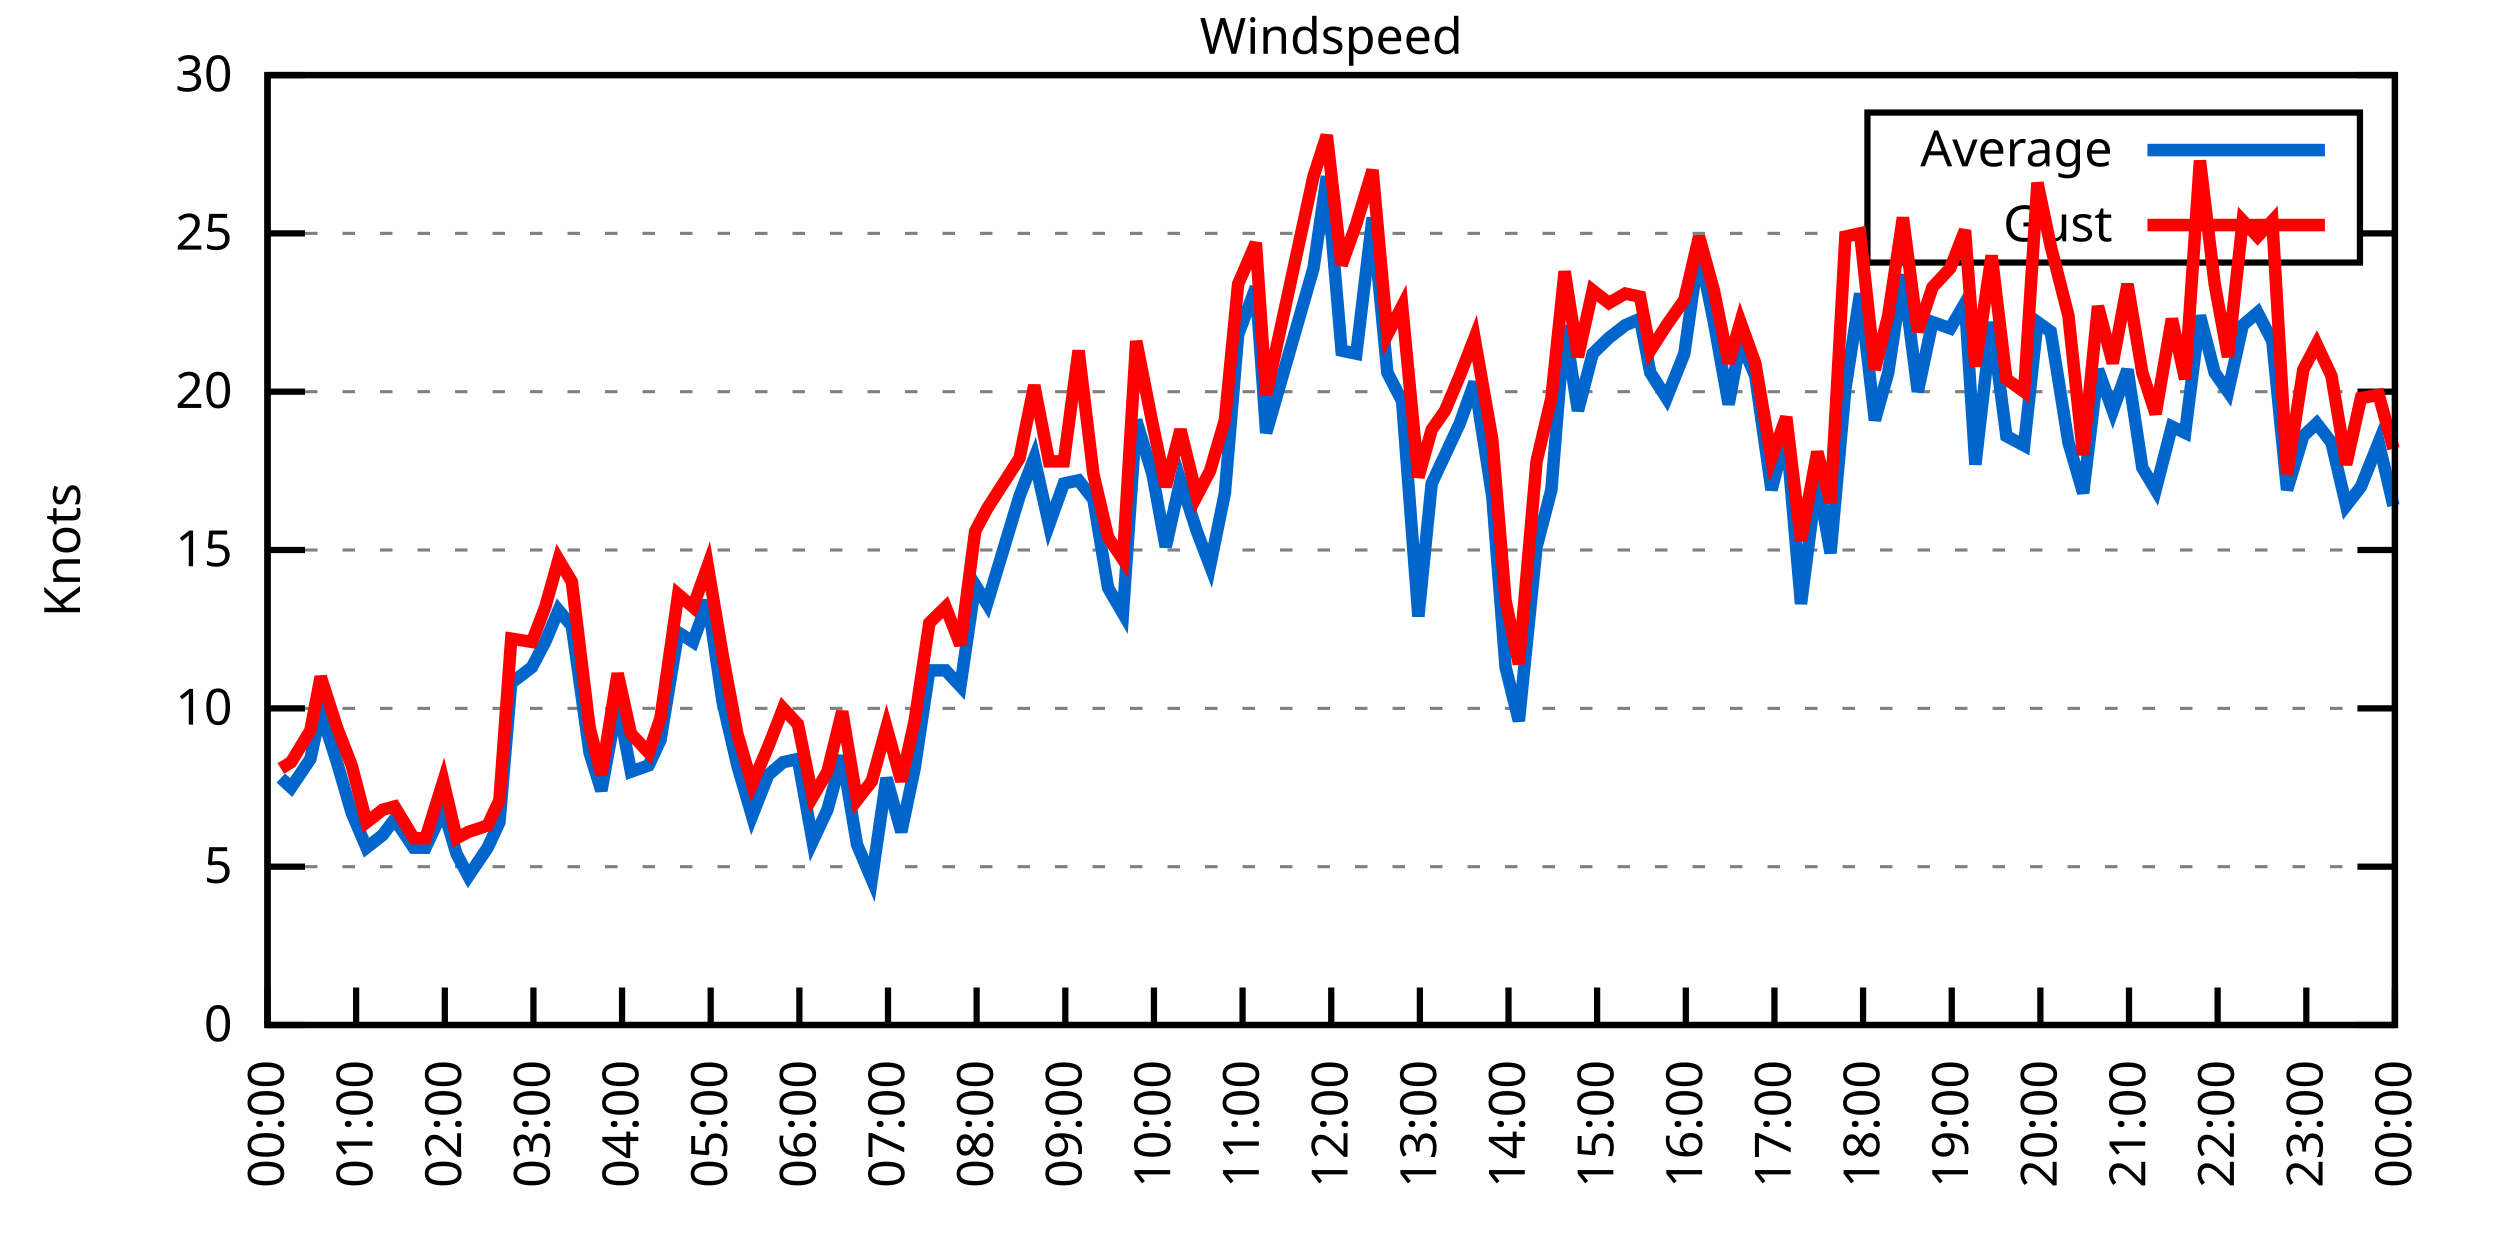
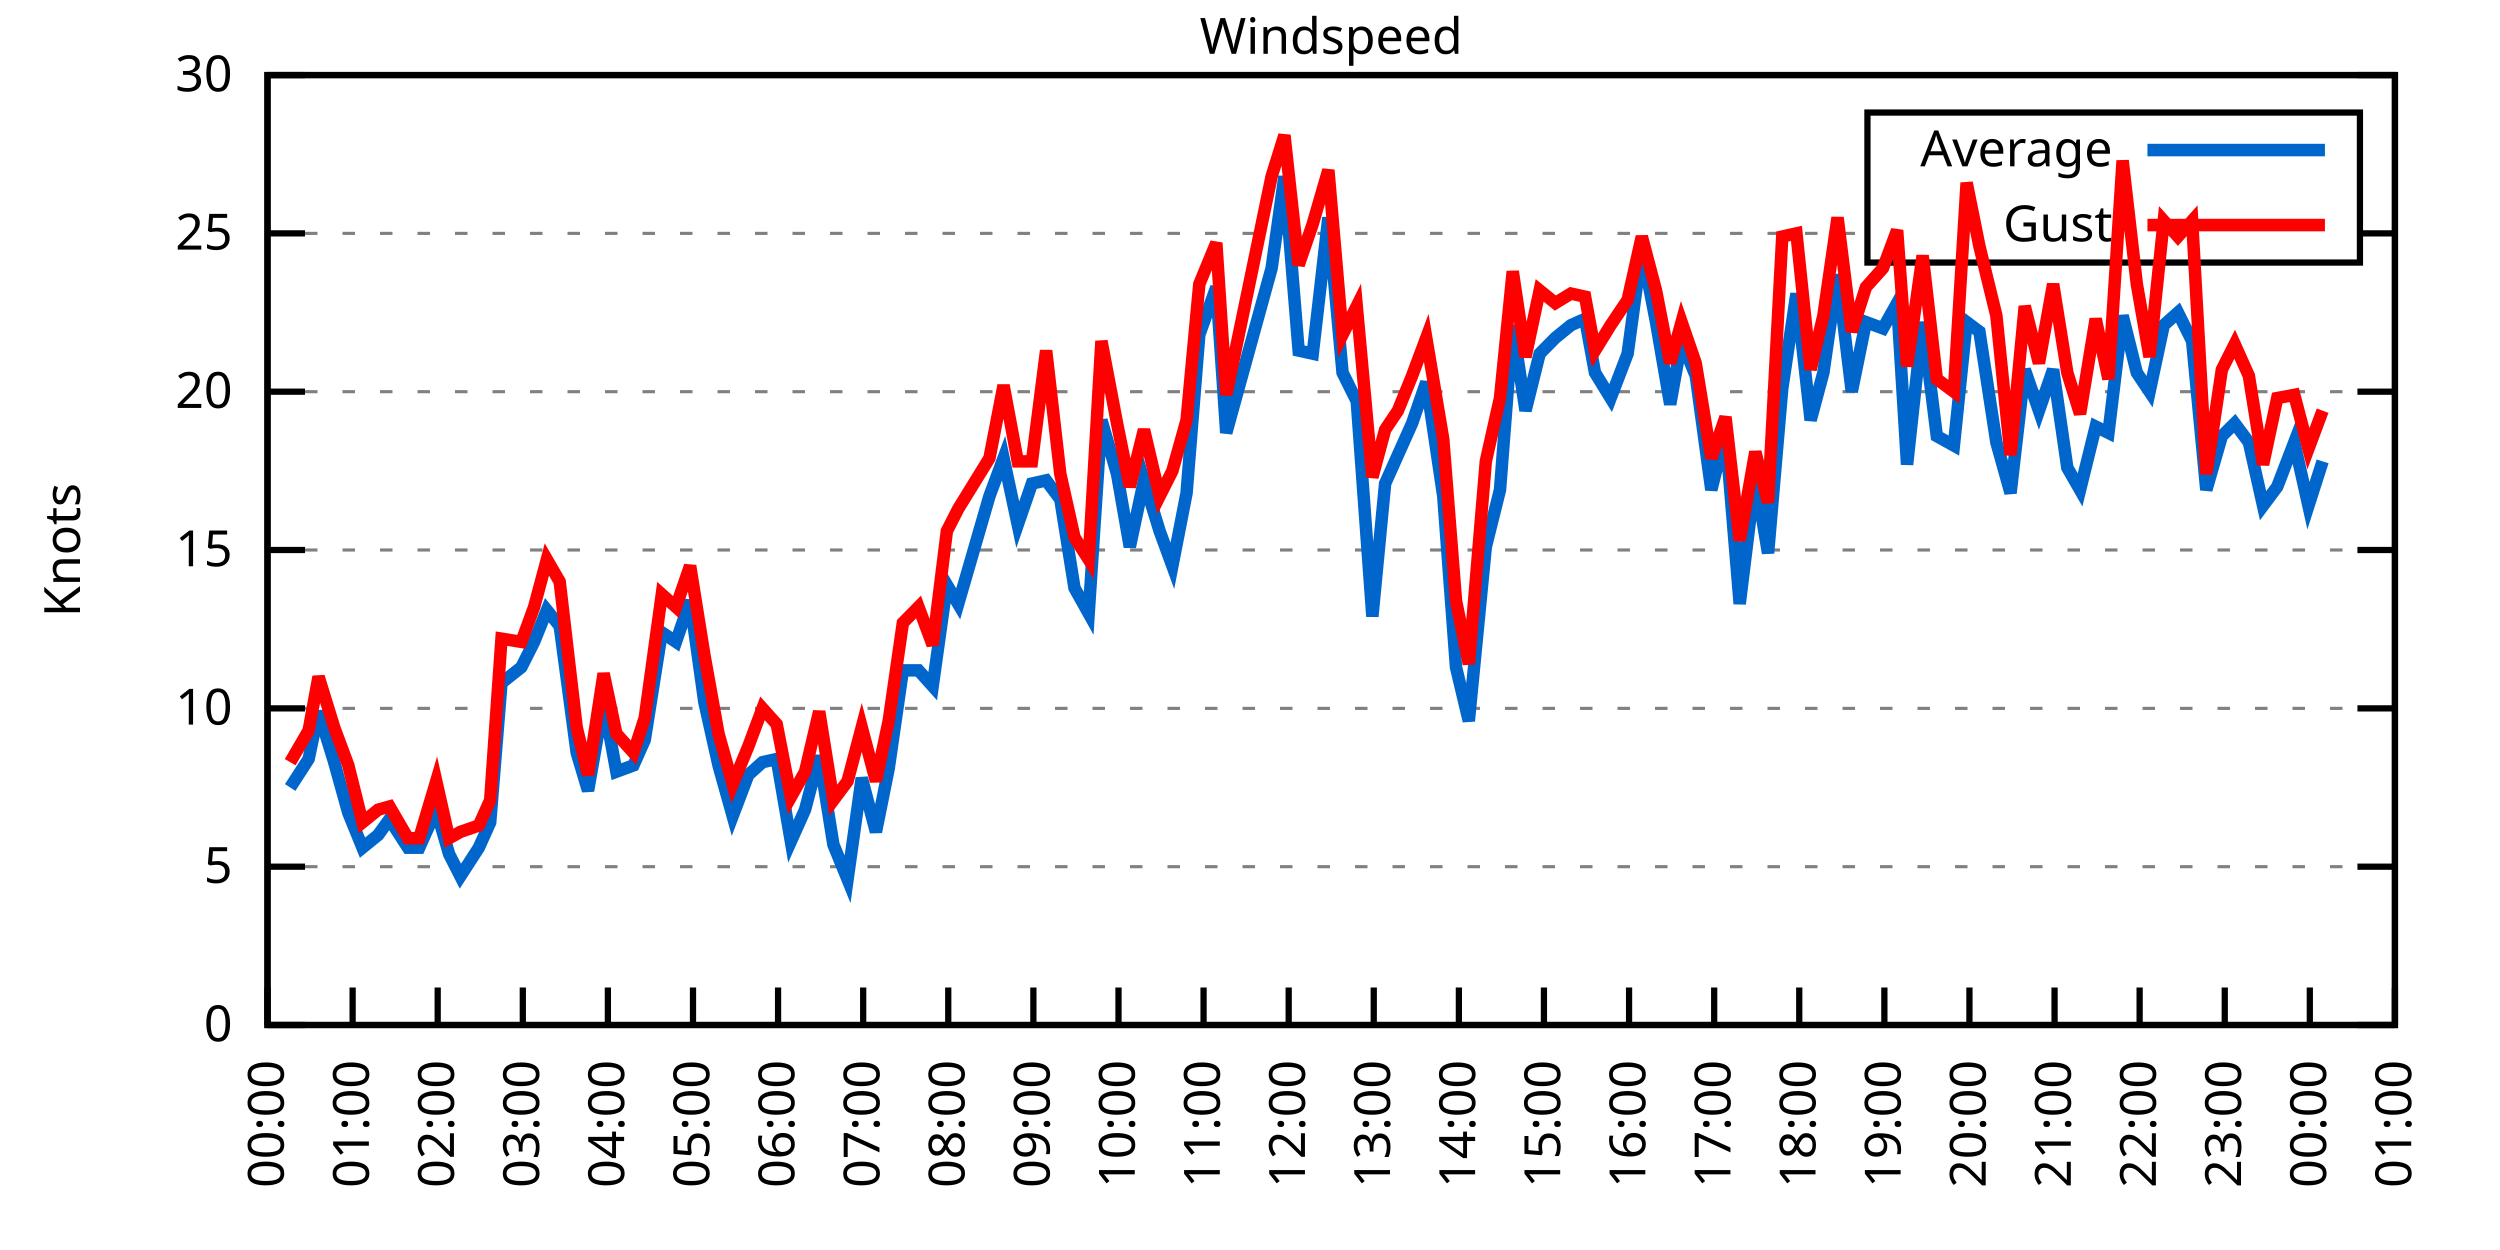
<svg xmlns="http://www.w3.org/2000/svg" xmlns:xlink="http://www.w3.org/1999/xlink" width="400" height="200" viewBox="0 0 400 200">
  <g id="gnuplot_canvas">
    <rect x="0" y="0" width="400" height="200" fill="none" />
    <defs>
      <circle id="gpDot" r="0.5" stroke-width="0.5" stroke="currentColor" />
      <path id="gpPt0" stroke-width="0.333" stroke="currentColor" d="M-1,0 h2 M0,-1 v2" />
      <path id="gpPt1" stroke-width="0.333" stroke="currentColor" d="M-1,-1 L1,1 M1,-1 L-1,1" />
      <path id="gpPt2" stroke-width="0.333" stroke="currentColor" d="M-1,0 L1,0 M0,-1 L0,1 M-1,-1 L1,1 M-1,1 L1,-1" />
      <rect id="gpPt3" stroke-width="0.333" stroke="currentColor" x="-1" y="-1" width="2" height="2" />
      <rect id="gpPt4" stroke-width="0.333" stroke="currentColor" fill="currentColor" x="-1" y="-1" width="2" height="2" />
      <circle id="gpPt5" stroke-width="0.333" stroke="currentColor" cx="0" cy="0" r="1" />
      <use xlink:href="#gpPt5" id="gpPt6" fill="currentColor" stroke="none" />
      <path id="gpPt7" stroke-width="0.333" stroke="currentColor" d="M0,-1.33 L-1.33,0.67 L1.33,0.67 z" />
      <use xlink:href="#gpPt7" id="gpPt8" fill="currentColor" stroke="none" />
      <use xlink:href="#gpPt7" id="gpPt9" stroke="currentColor" transform="rotate(180)" />
      <use xlink:href="#gpPt9" id="gpPt10" fill="currentColor" stroke="none" />
      <use xlink:href="#gpPt3" id="gpPt11" stroke="currentColor" transform="rotate(45)" />
      <use xlink:href="#gpPt11" id="gpPt12" fill="currentColor" stroke="none" />
      <path id="gpPt13" stroke-width="0.333" stroke="currentColor" d="M0,1.330 L1.265,0.411 L0.782,-1.067 L-0.782,-1.076 L-1.265,0.411 z" />
      <use xlink:href="#gpPt13" id="gpPt14" fill="currentColor" stroke="none" />
      <filter id="textbox" filterUnits="objectBoundingBox" x="0" y="0" height="1" width="1">
        <feFlood flood-color="white" flood-opacity="1" result="bgnd" />
        <feComposite in="SourceGraphic" in2="bgnd" operator="atop" />
      </filter>
      <filter id="greybox" filterUnits="objectBoundingBox" x="0" y="0" height="1" width="1">
        <feFlood flood-color="lightgrey" flood-opacity="1" result="grey" />
        <feComposite in="SourceGraphic" in2="grey" operator="atop" />
      </filter>
    </defs>
    <g fill="none" color="white" stroke="currentColor" stroke-width="1.00" stroke-linecap="butt" stroke-linejoin="miter">
</g>
    <g fill="none" color="black" stroke="currentColor" stroke-width="1.00" stroke-linecap="butt" stroke-linejoin="miter">
      <g stroke="none" shape-rendering="crispEdges">
        <polygon fill="rgb(255, 255, 255)" points="42.80,164.00 383.18,164.00 383.18,12.02 42.80,12.02 " />
      </g>
    </g>
    <g fill="none" color="black" stroke="currentColor" stroke-width="1.00" stroke-linecap="butt" stroke-linejoin="miter">
</g>
    <g fill="none" color="black" stroke="black" stroke-width="0.50" stroke-linecap="butt" stroke-linejoin="miter">
</g>
    <g fill="none" color="gray" stroke="currentColor" stroke-width="0.50" stroke-linecap="butt" stroke-linejoin="miter">
      <path stroke="gray" stroke-dasharray="2,4" class="gridline" d="M42.80,164.00 L383.19,164.00  " />
    </g>
    <g fill="none" color="gray" stroke="gray" stroke-width="1.00" stroke-linecap="butt" stroke-linejoin="miter">
</g>
    <g fill="none" color="black" stroke="currentColor" stroke-width="1.00" stroke-linecap="butt" stroke-linejoin="miter">
      <path stroke="black" d="M42.80,164.00 L48.80,164.00 M383.19,164.00 L377.19,164.00  " />
      <g transform="translate(37.20,166.60)" stroke="none" fill="black" font-family="Sans" font-size="8.00" text-anchor="end">
        <text>
          <tspan font-family="Sans"> 0</tspan>
        </text>
      </g>
    </g>
    <g fill="none" color="black" stroke="currentColor" stroke-width="1.00" stroke-linecap="butt" stroke-linejoin="miter">
</g>
    <g fill="none" color="black" stroke="black" stroke-width="0.50" stroke-linecap="butt" stroke-linejoin="miter">
</g>
    <g fill="none" color="gray" stroke="currentColor" stroke-width="0.50" stroke-linecap="butt" stroke-linejoin="miter">
      <path stroke="gray" stroke-dasharray="2,4" class="gridline" d="M42.80,138.67 L383.19,138.67  " />
    </g>
    <g fill="none" color="gray" stroke="gray" stroke-width="1.00" stroke-linecap="butt" stroke-linejoin="miter">
</g>
    <g fill="none" color="black" stroke="currentColor" stroke-width="1.00" stroke-linecap="butt" stroke-linejoin="miter">
      <path stroke="black" d="M42.80,138.67 L48.80,138.67 M383.19,138.67 L377.19,138.67  " />
      <g transform="translate(37.20,141.27)" stroke="none" fill="black" font-family="Sans" font-size="8.00" text-anchor="end">
        <text>
          <tspan font-family="Sans"> 5</tspan>
        </text>
      </g>
    </g>
    <g fill="none" color="black" stroke="currentColor" stroke-width="1.00" stroke-linecap="butt" stroke-linejoin="miter">
</g>
    <g fill="none" color="black" stroke="black" stroke-width="0.50" stroke-linecap="butt" stroke-linejoin="miter">
</g>
    <g fill="none" color="gray" stroke="currentColor" stroke-width="0.50" stroke-linecap="butt" stroke-linejoin="miter">
      <path stroke="gray" stroke-dasharray="2,4" class="gridline" d="M42.80,113.34 L383.19,113.34  " />
    </g>
    <g fill="none" color="gray" stroke="gray" stroke-width="1.00" stroke-linecap="butt" stroke-linejoin="miter">
</g>
    <g fill="none" color="black" stroke="currentColor" stroke-width="1.00" stroke-linecap="butt" stroke-linejoin="miter">
      <path stroke="black" d="M42.80,113.34 L48.80,113.34 M383.19,113.34 L377.19,113.34  " />
      <g transform="translate(37.20,115.94)" stroke="none" fill="black" font-family="Sans" font-size="8.00" text-anchor="end">
        <text>
          <tspan font-family="Sans"> 10</tspan>
        </text>
      </g>
    </g>
    <g fill="none" color="black" stroke="currentColor" stroke-width="1.00" stroke-linecap="butt" stroke-linejoin="miter">
</g>
    <g fill="none" color="black" stroke="black" stroke-width="0.50" stroke-linecap="butt" stroke-linejoin="miter">
</g>
    <g fill="none" color="gray" stroke="currentColor" stroke-width="0.50" stroke-linecap="butt" stroke-linejoin="miter">
      <path stroke="gray" stroke-dasharray="2,4" class="gridline" d="M42.80,88.00 L383.19,88.00  " />
    </g>
    <g fill="none" color="gray" stroke="gray" stroke-width="1.00" stroke-linecap="butt" stroke-linejoin="miter">
</g>
    <g fill="none" color="black" stroke="currentColor" stroke-width="1.00" stroke-linecap="butt" stroke-linejoin="miter">
      <path stroke="black" d="M42.80,88.00 L48.80,88.00 M383.19,88.00 L377.19,88.00  " />
      <g transform="translate(37.20,90.60)" stroke="none" fill="black" font-family="Sans" font-size="8.00" text-anchor="end">
        <text>
          <tspan font-family="Sans"> 15</tspan>
        </text>
      </g>
    </g>
    <g fill="none" color="black" stroke="currentColor" stroke-width="1.00" stroke-linecap="butt" stroke-linejoin="miter">
</g>
    <g fill="none" color="black" stroke="black" stroke-width="0.50" stroke-linecap="butt" stroke-linejoin="miter">
</g>
    <g fill="none" color="gray" stroke="currentColor" stroke-width="0.50" stroke-linecap="butt" stroke-linejoin="miter">
      <path stroke="gray" stroke-dasharray="2,4" class="gridline" d="M42.80,62.67 L383.19,62.67  " />
    </g>
    <g fill="none" color="gray" stroke="gray" stroke-width="1.00" stroke-linecap="butt" stroke-linejoin="miter">
</g>
    <g fill="none" color="black" stroke="currentColor" stroke-width="1.00" stroke-linecap="butt" stroke-linejoin="miter">
      <path stroke="black" d="M42.80,62.67 L48.80,62.67 M383.19,62.67 L377.19,62.67  " />
      <g transform="translate(37.20,65.27)" stroke="none" fill="black" font-family="Sans" font-size="8.00" text-anchor="end">
        <text>
          <tspan font-family="Sans"> 20</tspan>
        </text>
      </g>
    </g>
    <g fill="none" color="black" stroke="currentColor" stroke-width="1.00" stroke-linecap="butt" stroke-linejoin="miter">
</g>
    <g fill="none" color="black" stroke="black" stroke-width="0.50" stroke-linecap="butt" stroke-linejoin="miter">
</g>
    <g fill="none" color="gray" stroke="currentColor" stroke-width="0.50" stroke-linecap="butt" stroke-linejoin="miter">
      <path stroke="gray" stroke-dasharray="2,4" class="gridline" d="M42.80,37.34 L298.79,37.34 M377.59,37.34 L383.19,37.34  " />
    </g>
    <g fill="none" color="gray" stroke="gray" stroke-width="1.00" stroke-linecap="butt" stroke-linejoin="miter">
</g>
    <g fill="none" color="black" stroke="currentColor" stroke-width="1.00" stroke-linecap="butt" stroke-linejoin="miter">
      <path stroke="black" d="M42.80,37.34 L48.80,37.34 M383.19,37.34 L377.19,37.34  " />
      <g transform="translate(37.20,39.94)" stroke="none" fill="black" font-family="Sans" font-size="8.00" text-anchor="end">
        <text>
          <tspan font-family="Sans"> 25</tspan>
        </text>
      </g>
    </g>
    <g fill="none" color="black" stroke="currentColor" stroke-width="1.00" stroke-linecap="butt" stroke-linejoin="miter">
</g>
    <g fill="none" color="black" stroke="black" stroke-width="0.50" stroke-linecap="butt" stroke-linejoin="miter">
</g>
    <g fill="none" color="gray" stroke="currentColor" stroke-width="0.50" stroke-linecap="butt" stroke-linejoin="miter">
      <path stroke="gray" stroke-dasharray="2,4" class="gridline" d="M42.80,12.01 L383.19,12.01  " />
    </g>
    <g fill="none" color="gray" stroke="gray" stroke-width="1.00" stroke-linecap="butt" stroke-linejoin="miter">
</g>
    <g fill="none" color="black" stroke="currentColor" stroke-width="1.00" stroke-linecap="butt" stroke-linejoin="miter">
      <path stroke="black" d="M42.80,12.01 L48.80,12.01 M383.19,12.01 L377.19,12.01  " />
      <g transform="translate(37.20,14.61)" stroke="none" fill="black" font-family="Sans" font-size="8.00" text-anchor="end">
        <text>
          <tspan font-family="Sans"> 30</tspan>
        </text>
      </g>
    </g>
    <g fill="none" color="black" stroke="currentColor" stroke-width="1.00" stroke-linecap="butt" stroke-linejoin="miter">
      <path stroke="black" d="M42.80,164.00 L42.80,158.00  " />
      <g transform="translate(45.40,169.60) rotate(270.00)" stroke="none" fill="black" font-family="Sans" font-size="8.00" text-anchor="end">
        <text>
          <tspan font-family="Sans">00:00</tspan>
        </text>
      </g>
    </g>
    <g fill="none" color="black" stroke="currentColor" stroke-width="1.00" stroke-linecap="butt" stroke-linejoin="miter">
-       <path stroke="black" d="M56.98,164.00 L56.98,158.00  " />
-       <g transform="translate(59.58,169.60) rotate(270.00)" stroke="none" fill="black" font-family="Sans" font-size="8.00" text-anchor="end">
+       <path stroke="black" d="M56.42,164.00 L56.42,158.00  " />
+       <g transform="translate(59.02,169.60) rotate(270.00)" stroke="none" fill="black" font-family="Sans" font-size="8.00" text-anchor="end">
        <text>
          <tspan font-family="Sans">01:00</tspan>
        </text>
      </g>
    </g>
    <g fill="none" color="black" stroke="currentColor" stroke-width="1.00" stroke-linecap="butt" stroke-linejoin="miter">
-       <path stroke="black" d="M71.17,164.00 L71.17,158.00  " />
-       <g transform="translate(73.77,169.60) rotate(270.00)" stroke="none" fill="black" font-family="Sans" font-size="8.00" text-anchor="end">
+       <path stroke="black" d="M70.03,164.00 L70.03,158.00  " />
+       <g transform="translate(72.63,169.60) rotate(270.00)" stroke="none" fill="black" font-family="Sans" font-size="8.00" text-anchor="end">
        <text>
          <tspan font-family="Sans">02:00</tspan>
        </text>
      </g>
    </g>
    <g fill="none" color="black" stroke="currentColor" stroke-width="1.00" stroke-linecap="butt" stroke-linejoin="miter">
-       <path stroke="black" d="M85.35,164.00 L85.35,158.00  " />
-       <g transform="translate(87.95,169.60) rotate(270.00)" stroke="none" fill="black" font-family="Sans" font-size="8.00" text-anchor="end">
+       <path stroke="black" d="M83.65,164.00 L83.65,158.00  " />
+       <g transform="translate(86.25,169.60) rotate(270.00)" stroke="none" fill="black" font-family="Sans" font-size="8.00" text-anchor="end">
        <text>
          <tspan font-family="Sans">03:00</tspan>
        </text>
      </g>
    </g>
    <g fill="none" color="black" stroke="currentColor" stroke-width="1.00" stroke-linecap="butt" stroke-linejoin="miter">
-       <path stroke="black" d="M99.53,164.00 L99.53,158.00  " />
-       <g transform="translate(102.13,169.60) rotate(270.00)" stroke="none" fill="black" font-family="Sans" font-size="8.00" text-anchor="end">
+       <path stroke="black" d="M97.26,164.00 L97.26,158.00  " />
+       <g transform="translate(99.86,169.60) rotate(270.00)" stroke="none" fill="black" font-family="Sans" font-size="8.00" text-anchor="end">
        <text>
          <tspan font-family="Sans">04:00</tspan>
        </text>
      </g>
    </g>
    <g fill="none" color="black" stroke="currentColor" stroke-width="1.00" stroke-linecap="butt" stroke-linejoin="miter">
-       <path stroke="black" d="M113.71,164.00 L113.71,158.00  " />
-       <g transform="translate(116.31,169.60) rotate(270.00)" stroke="none" fill="black" font-family="Sans" font-size="8.00" text-anchor="end">
+       <path stroke="black" d="M110.88,164.00 L110.88,158.00  " />
+       <g transform="translate(113.48,169.60) rotate(270.00)" stroke="none" fill="black" font-family="Sans" font-size="8.00" text-anchor="end">
        <text>
          <tspan font-family="Sans">05:00</tspan>
        </text>
      </g>
    </g>
    <g fill="none" color="black" stroke="currentColor" stroke-width="1.00" stroke-linecap="butt" stroke-linejoin="miter">
-       <path stroke="black" d="M127.90,164.00 L127.90,158.00  " />
-       <g transform="translate(130.50,169.60) rotate(270.00)" stroke="none" fill="black" font-family="Sans" font-size="8.00" text-anchor="end">
+       <path stroke="black" d="M124.49,164.00 L124.49,158.00  " />
+       <g transform="translate(127.09,169.60) rotate(270.00)" stroke="none" fill="black" font-family="Sans" font-size="8.00" text-anchor="end">
        <text>
          <tspan font-family="Sans">06:00</tspan>
        </text>
      </g>
    </g>
    <g fill="none" color="black" stroke="currentColor" stroke-width="1.00" stroke-linecap="butt" stroke-linejoin="miter">
-       <path stroke="black" d="M142.08,164.00 L142.08,158.00  " />
-       <g transform="translate(144.68,169.60) rotate(270.00)" stroke="none" fill="black" font-family="Sans" font-size="8.00" text-anchor="end">
+       <path stroke="black" d="M138.11,164.00 L138.11,158.00  " />
+       <g transform="translate(140.71,169.60) rotate(270.00)" stroke="none" fill="black" font-family="Sans" font-size="8.00" text-anchor="end">
        <text>
          <tspan font-family="Sans">07:00</tspan>
        </text>
      </g>
    </g>
    <g fill="none" color="black" stroke="currentColor" stroke-width="1.00" stroke-linecap="butt" stroke-linejoin="miter">
-       <path stroke="black" d="M156.26,164.00 L156.26,158.00  " />
-       <g transform="translate(158.86,169.60) rotate(270.00)" stroke="none" fill="black" font-family="Sans" font-size="8.00" text-anchor="end">
+       <path stroke="black" d="M151.72,164.00 L151.72,158.00  " />
+       <g transform="translate(154.32,169.60) rotate(270.00)" stroke="none" fill="black" font-family="Sans" font-size="8.00" text-anchor="end">
        <text>
          <tspan font-family="Sans">08:00</tspan>
        </text>
      </g>
    </g>
    <g fill="none" color="black" stroke="currentColor" stroke-width="1.00" stroke-linecap="butt" stroke-linejoin="miter">
-       <path stroke="black" d="M170.45,164.00 L170.45,158.00  " />
-       <g transform="translate(173.05,169.60) rotate(270.00)" stroke="none" fill="black" font-family="Sans" font-size="8.00" text-anchor="end">
+       <path stroke="black" d="M165.34,164.00 L165.34,158.00  " />
+       <g transform="translate(167.94,169.60) rotate(270.00)" stroke="none" fill="black" font-family="Sans" font-size="8.00" text-anchor="end">
        <text>
          <tspan font-family="Sans">09:00</tspan>
        </text>
      </g>
    </g>
    <g fill="none" color="black" stroke="currentColor" stroke-width="1.00" stroke-linecap="butt" stroke-linejoin="miter">
-       <path stroke="black" d="M184.63,164.00 L184.63,158.00  " />
-       <g transform="translate(187.23,169.60) rotate(270.00)" stroke="none" fill="black" font-family="Sans" font-size="8.00" text-anchor="end">
+       <path stroke="black" d="M178.96,164.00 L178.96,158.00  " />
+       <g transform="translate(181.56,169.60) rotate(270.00)" stroke="none" fill="black" font-family="Sans" font-size="8.00" text-anchor="end">
        <text>
          <tspan font-family="Sans">10:00</tspan>
        </text>
      </g>
    </g>
    <g fill="none" color="black" stroke="currentColor" stroke-width="1.00" stroke-linecap="butt" stroke-linejoin="miter">
-       <path stroke="black" d="M198.81,164.00 L198.81,158.00  " />
-       <g transform="translate(201.41,169.60) rotate(270.00)" stroke="none" fill="black" font-family="Sans" font-size="8.00" text-anchor="end">
+       <path stroke="black" d="M192.57,164.00 L192.57,158.00  " />
+       <g transform="translate(195.17,169.60) rotate(270.00)" stroke="none" fill="black" font-family="Sans" font-size="8.00" text-anchor="end">
        <text>
          <tspan font-family="Sans">11:00</tspan>
        </text>
      </g>
    </g>
    <g fill="none" color="black" stroke="currentColor" stroke-width="1.00" stroke-linecap="butt" stroke-linejoin="miter">
-       <path stroke="black" d="M213.00,164.00 L213.00,158.00  " />
-       <g transform="translate(215.60,169.60) rotate(270.00)" stroke="none" fill="black" font-family="Sans" font-size="8.00" text-anchor="end">
+       <path stroke="black" d="M206.19,164.00 L206.19,158.00  " />
+       <g transform="translate(208.79,169.60) rotate(270.00)" stroke="none" fill="black" font-family="Sans" font-size="8.00" text-anchor="end">
        <text>
          <tspan font-family="Sans">12:00</tspan>
        </text>
      </g>
    </g>
    <g fill="none" color="black" stroke="currentColor" stroke-width="1.00" stroke-linecap="butt" stroke-linejoin="miter">
-       <path stroke="black" d="M227.18,164.00 L227.18,158.00  " />
-       <g transform="translate(229.78,169.60) rotate(270.00)" stroke="none" fill="black" font-family="Sans" font-size="8.00" text-anchor="end">
+       <path stroke="black" d="M219.80,164.00 L219.80,158.00  " />
+       <g transform="translate(222.40,169.60) rotate(270.00)" stroke="none" fill="black" font-family="Sans" font-size="8.00" text-anchor="end">
        <text>
          <tspan font-family="Sans">13:00</tspan>
        </text>
      </g>
    </g>
    <g fill="none" color="black" stroke="currentColor" stroke-width="1.00" stroke-linecap="butt" stroke-linejoin="miter">
-       <path stroke="black" d="M241.36,164.00 L241.36,158.00  " />
-       <g transform="translate(243.96,169.60) rotate(270.00)" stroke="none" fill="black" font-family="Sans" font-size="8.00" text-anchor="end">
+       <path stroke="black" d="M233.42,164.00 L233.42,158.00  " />
+       <g transform="translate(236.02,169.60) rotate(270.00)" stroke="none" fill="black" font-family="Sans" font-size="8.00" text-anchor="end">
        <text>
          <tspan font-family="Sans">14:00</tspan>
        </text>
      </g>
    </g>
    <g fill="none" color="black" stroke="currentColor" stroke-width="1.00" stroke-linecap="butt" stroke-linejoin="miter">
-       <path stroke="black" d="M255.54,164.00 L255.54,158.00  " />
-       <g transform="translate(258.14,169.60) rotate(270.00)" stroke="none" fill="black" font-family="Sans" font-size="8.00" text-anchor="end">
+       <path stroke="black" d="M247.03,164.00 L247.03,158.00  " />
+       <g transform="translate(249.63,169.60) rotate(270.00)" stroke="none" fill="black" font-family="Sans" font-size="8.00" text-anchor="end">
        <text>
          <tspan font-family="Sans">15:00</tspan>
        </text>
      </g>
    </g>
    <g fill="none" color="black" stroke="currentColor" stroke-width="1.00" stroke-linecap="butt" stroke-linejoin="miter">
-       <path stroke="black" d="M269.73,164.00 L269.73,158.00  " />
-       <g transform="translate(272.33,169.60) rotate(270.00)" stroke="none" fill="black" font-family="Sans" font-size="8.00" text-anchor="end">
+       <path stroke="black" d="M260.65,164.00 L260.65,158.00  " />
+       <g transform="translate(263.25,169.60) rotate(270.00)" stroke="none" fill="black" font-family="Sans" font-size="8.00" text-anchor="end">
        <text>
          <tspan font-family="Sans">16:00</tspan>
        </text>
      </g>
    </g>
    <g fill="none" color="black" stroke="currentColor" stroke-width="1.00" stroke-linecap="butt" stroke-linejoin="miter">
-       <path stroke="black" d="M283.91,164.00 L283.91,158.00  " />
-       <g transform="translate(286.51,169.60) rotate(270.00)" stroke="none" fill="black" font-family="Sans" font-size="8.00" text-anchor="end">
+       <path stroke="black" d="M274.27,164.00 L274.27,158.00  " />
+       <g transform="translate(276.87,169.60) rotate(270.00)" stroke="none" fill="black" font-family="Sans" font-size="8.00" text-anchor="end">
        <text>
          <tspan font-family="Sans">17:00</tspan>
        </text>
      </g>
    </g>
    <g fill="none" color="black" stroke="currentColor" stroke-width="1.00" stroke-linecap="butt" stroke-linejoin="miter">
-       <path stroke="black" d="M298.09,164.00 L298.09,158.00  " />
-       <g transform="translate(300.69,169.60) rotate(270.00)" stroke="none" fill="black" font-family="Sans" font-size="8.00" text-anchor="end">
+       <path stroke="black" d="M287.88,164.00 L287.88,158.00  " />
+       <g transform="translate(290.48,169.60) rotate(270.00)" stroke="none" fill="black" font-family="Sans" font-size="8.00" text-anchor="end">
        <text>
          <tspan font-family="Sans">18:00</tspan>
        </text>
      </g>
    </g>
    <g fill="none" color="black" stroke="currentColor" stroke-width="1.00" stroke-linecap="butt" stroke-linejoin="miter">
-       <path stroke="black" d="M312.28,164.00 L312.28,158.00  " />
-       <g transform="translate(314.88,169.60) rotate(270.00)" stroke="none" fill="black" font-family="Sans" font-size="8.00" text-anchor="end">
+       <path stroke="black" d="M301.50,164.00 L301.50,158.00  " />
+       <g transform="translate(304.10,169.60) rotate(270.00)" stroke="none" fill="black" font-family="Sans" font-size="8.00" text-anchor="end">
        <text>
          <tspan font-family="Sans">19:00</tspan>
        </text>
      </g>
    </g>
    <g fill="none" color="black" stroke="currentColor" stroke-width="1.00" stroke-linecap="butt" stroke-linejoin="miter">
-       <path stroke="black" d="M326.46,164.00 L326.46,158.00  " />
-       <g transform="translate(329.06,169.60) rotate(270.00)" stroke="none" fill="black" font-family="Sans" font-size="8.00" text-anchor="end">
+       <path stroke="black" d="M315.11,164.00 L315.11,158.00  " />
+       <g transform="translate(317.71,169.60) rotate(270.00)" stroke="none" fill="black" font-family="Sans" font-size="8.00" text-anchor="end">
        <text>
          <tspan font-family="Sans">20:00</tspan>
        </text>
      </g>
    </g>
    <g fill="none" color="black" stroke="currentColor" stroke-width="1.00" stroke-linecap="butt" stroke-linejoin="miter">
-       <path stroke="black" d="M340.64,164.00 L340.64,158.00  " />
-       <g transform="translate(343.24,169.60) rotate(270.00)" stroke="none" fill="black" font-family="Sans" font-size="8.00" text-anchor="end">
+       <path stroke="black" d="M328.73,164.00 L328.73,158.00  " />
+       <g transform="translate(331.33,169.60) rotate(270.00)" stroke="none" fill="black" font-family="Sans" font-size="8.00" text-anchor="end">
        <text>
          <tspan font-family="Sans">21:00</tspan>
        </text>
      </g>
    </g>
    <g fill="none" color="black" stroke="currentColor" stroke-width="1.00" stroke-linecap="butt" stroke-linejoin="miter">
-       <path stroke="black" d="M354.82,164.00 L354.82,158.00  " />
-       <g transform="translate(357.42,169.60) rotate(270.00)" stroke="none" fill="black" font-family="Sans" font-size="8.00" text-anchor="end">
+       <path stroke="black" d="M342.34,164.00 L342.34,158.00  " />
+       <g transform="translate(344.94,169.60) rotate(270.00)" stroke="none" fill="black" font-family="Sans" font-size="8.00" text-anchor="end">
        <text>
          <tspan font-family="Sans">22:00</tspan>
        </text>
      </g>
    </g>
    <g fill="none" color="black" stroke="currentColor" stroke-width="1.00" stroke-linecap="butt" stroke-linejoin="miter">
-       <path stroke="black" d="M369.01,164.00 L369.01,158.00  " />
-       <g transform="translate(371.61,169.60) rotate(270.00)" stroke="none" fill="black" font-family="Sans" font-size="8.00" text-anchor="end">
+       <path stroke="black" d="M355.96,164.00 L355.96,158.00  " />
+       <g transform="translate(358.56,169.60) rotate(270.00)" stroke="none" fill="black" font-family="Sans" font-size="8.00" text-anchor="end">
        <text>
          <tspan font-family="Sans">23:00</tspan>
+         </text>
+       </g>
+     </g>
+     <g fill="none" color="black" stroke="currentColor" stroke-width="1.00" stroke-linecap="butt" stroke-linejoin="miter">
+       <path stroke="black" d="M369.57,164.00 L369.57,158.00  " />
+       <g transform="translate(372.17,169.60) rotate(270.00)" stroke="none" fill="black" font-family="Sans" font-size="8.00" text-anchor="end">
+         <text>
+           <tspan font-family="Sans">00:00</tspan>
        </text>
      </g>
    </g>
    <g fill="none" color="black" stroke="currentColor" stroke-width="1.00" stroke-linecap="butt" stroke-linejoin="miter">
      <path stroke="black" d="M383.19,164.00 L383.19,158.00  " />
      <g transform="translate(385.79,169.60) rotate(270.00)" stroke="none" fill="black" font-family="Sans" font-size="8.00" text-anchor="end">
        <text>
-           <tspan font-family="Sans">00:00</tspan>
+           <tspan font-family="Sans">01:00</tspan>
        </text>
      </g>
    </g>
    <g fill="none" color="black" stroke="currentColor" stroke-width="1.00" stroke-linecap="butt" stroke-linejoin="miter">
</g>
    <g fill="none" color="black" stroke="currentColor" stroke-width="1.00" stroke-linecap="butt" stroke-linejoin="miter">
      <path stroke="black" d="M42.80,12.01 L42.80,164.00 L383.19,164.00 L383.19,12.01 L42.80,12.01 Z  " />
    </g>
    <g fill="none" color="black" stroke="currentColor" stroke-width="1.00" stroke-linecap="butt" stroke-linejoin="miter">
</g>
    <g fill="none" color="black" stroke="currentColor" stroke-width="1.00" stroke-linecap="butt" stroke-linejoin="miter">
      <path stroke="black" d="M298.79,42.01 L298.79,18.01 L377.59,18.01 L377.59,42.01 L298.79,42.01 Z  " />
    </g>
    <g id="Windspeed_plot_1">
      <g fill="none" color="white" stroke="black" stroke-width="2.00" stroke-linecap="butt" stroke-linejoin="miter">
</g>
      <g fill="none" color="black" stroke="currentColor" stroke-width="2.00" stroke-linecap="butt" stroke-linejoin="miter">
        <g transform="translate(337.99,26.61)" stroke="none" fill="black" font-family="Sans" font-size="8.00" text-anchor="end">
          <text>
            <tspan font-family="Sans">Average</tspan>
          </text>
        </g>
      </g>
      <g fill="none" color="black" stroke="currentColor" stroke-width="2.00" stroke-linecap="butt" stroke-linejoin="miter">
-         <path stroke="rgb(  0, 102, 204)" d="M343.59,24.01 L371.99,24.01 M44.93,124.48 L46.58,126.00 L49.66,121.44 L51.31,113.84 L53.91,121.95 L56.27,130.06   L58.64,135.63 L61.24,133.60 L63.13,131.07 L66.20,135.63 L68.09,135.63 L70.93,129.55 L73.06,136.64 L74.95,140.19   L78.02,135.63 L79.91,131.58 L81.80,109.28 L85.11,106.75 L87.24,102.70 L89.37,97.63 L91.49,100.16 L94.33,120.43   L96.22,126.51 L98.82,112.32 L100.95,123.47 L103.79,122.46 L105.68,118.40 L108.51,101.18 L110.88,102.70 L113.24,96.11   L115.61,112.32 L117.97,122.46 L120.33,130.56 L122.93,123.98 L125.30,121.95 L127.66,121.44 L130.02,134.62 L132.39,129.55   L134.75,120.94 L137.12,135.12 L139.48,140.69 L141.84,124.48 L144.21,133.10 L146.34,122.96 L148.70,107.26 L151.30,107.26   L153.66,109.79 L156.03,93.58 L157.92,96.62 L163.12,79.39 L165.48,73.31 L167.85,83.95 L170.21,77.37 L172.57,76.86   L174.94,79.90 L177.30,94.08 L179.67,98.14 L181.79,67.23 L184.39,75.85 L186.52,87.50 L188.88,76.86 L191.48,84.97   L193.61,90.54 L195.98,78.89 L198.10,53.55 L200.94,45.95 L202.59,69.26 L210.16,42.91 L212.29,28.22 L214.65,56.09   L217.01,56.59 L219.61,34.81 L221.98,59.63 L224.34,64.19 L226.94,98.64 L229.07,77.37 L231.20,72.81 L233.56,67.74   L235.92,61.15 L238.76,79.39 L240.89,106.75 L243.02,115.36 L245.85,87.50 L248.22,78.38 L250.34,52.03 L252.47,65.71   L254.83,56.59 L257.43,54.06 L260.04,52.03 L262.40,51.02 L264.05,59.63 L266.65,63.69 L269.49,56.59 L271.85,39.87   L274.22,51.53 L276.58,64.70 L278.47,54.57 L280.84,60.14 L283.44,78.38 L285.80,69.26 L288.16,96.62 L290.76,76.35   L292.89,88.51 L295.26,62.17 L297.62,46.97 L299.98,67.23 L302.11,59.63 L304.47,43.93 L306.84,62.67 L309.20,51.53   L312.04,52.54 L314.40,48.49 L316.06,74.33 L318.66,51.53 L321.02,69.77 L323.86,71.29 L325.99,51.53 L328.11,53.05   L330.95,70.78 L333.31,78.89 L335.68,59.13 L338.04,65.71 L340.40,59.13 L342.77,74.83 L344.90,78.38 L347.50,68.25   L349.62,69.26 L351.99,50.51 L354.35,59.63 L356.48,62.67 L358.84,52.03 L361.21,50.01 L363.57,54.57 L365.93,78.38   L368.53,69.77 L370.66,67.74 L373.03,70.78 L375.39,80.91 L377.75,77.87 L380.59,70.78 L382.95,80.91  " />
+         <path stroke="rgb(  0, 102, 204)" d="M343.59,24.01 L371.99,24.01 M46.43,126.00 L49.38,121.44 L50.97,113.84 L53.47,121.95 L55.73,130.06 L58.00,135.63   L60.50,133.60 L62.32,131.07 L65.27,135.63 L67.08,135.63 L69.80,129.55 L71.85,136.64 L73.66,140.19 L76.61,135.63   L78.43,131.58 L80.24,109.28 L83.42,106.75 L85.46,102.70 L87.50,97.63 L89.55,100.16 L92.27,120.43 L94.09,126.51   L96.58,112.32 L98.62,123.47 L101.35,122.46 L103.16,118.40 L105.89,101.18 L108.15,102.70 L110.42,96.11 L112.69,112.32   L114.96,122.46 L117.23,130.56 L119.73,123.98 L122.00,121.95 L124.27,121.44 L126.54,134.62 L128.81,129.55 L131.07,120.94   L133.34,135.12 L135.61,140.69 L137.88,124.48 L140.15,133.10 L142.19,122.96 L144.46,107.26 L146.96,107.26 L149.23,109.79   L151.50,93.58 L153.31,96.62 L158.31,79.39 L160.57,73.31 L162.84,83.95 L165.11,77.37 L167.38,76.86 L169.65,79.90   L171.92,94.08 L174.19,98.14 L176.23,67.23 L178.73,75.85 L180.77,87.50 L183.04,76.86 L185.54,84.97 L187.58,90.54   L189.85,78.89 L191.89,53.55 L194.61,45.95 L196.20,69.26 L203.46,42.91 L205.51,28.22 L207.78,56.09 L210.04,56.59   L212.54,34.81 L214.81,59.63 L217.08,64.19 L219.58,98.64 L221.62,77.37 L223.66,72.81 L225.93,67.74 L228.20,61.15   L230.92,79.39 L232.96,106.75 L235.01,115.36 L237.73,87.50 L240.00,78.38 L242.04,52.03 L244.08,65.71 L246.35,56.59   L248.85,54.06 L251.35,52.03 L253.61,51.02 L255.20,59.63 L257.70,63.69 L260.42,56.59 L262.69,39.87 L264.96,51.53   L267.23,64.70 L269.05,54.57 L271.32,60.14 L273.81,78.38 L276.08,69.26 L278.35,96.62 L280.85,76.35 L282.89,88.51   L285.16,62.17 L287.43,46.97 L289.70,67.23 L291.74,59.63 L294.01,43.93 L296.28,62.67 L298.55,51.53 L301.27,52.54   L303.54,48.49 L305.13,74.33 L307.62,51.53 L309.89,69.77 L312.62,71.29 L314.66,51.53 L316.70,53.05 L319.42,70.78   L321.69,78.89 L323.96,59.13 L326.23,65.71 L328.50,59.13 L330.77,74.83 L332.81,78.38 L335.31,68.25 L337.35,69.26   L339.62,50.51 L341.89,59.63 L343.93,62.67 L346.20,52.03 L348.47,50.01 L350.74,54.57 L353.01,78.38 L355.50,69.77   L357.55,67.74 L359.82,70.78 L362.09,80.91 L364.36,77.87 L367.08,70.78 L369.35,80.91 L371.62,73.82  " />
      </g>
    </g>
    <g id="Windspeed_plot_2">
      <g fill="none" color="black" stroke="currentColor" stroke-width="2.00" stroke-linecap="butt" stroke-linejoin="miter">
        <g transform="translate(337.99,38.61)" stroke="none" fill="black" font-family="Sans" font-size="8.00" text-anchor="end">
          <text>
            <tspan font-family="Sans">Gust</tspan>
          </text>
        </g>
      </g>
      <g fill="none" color="black" stroke="currentColor" stroke-width="2.00" stroke-linecap="butt" stroke-linejoin="miter">
-         <path stroke="rgb(255,   0,   0)" d="M343.59,36.01 L371.99,36.01 M44.93,122.96 L46.58,121.95 L49.66,116.88 L51.31,108.27 L53.91,116.38 L56.27,122.46   L58.64,131.58 L61.24,129.55 L63.13,129.04 L66.20,134.11 L68.09,134.11 L70.93,124.99 L73.06,134.11 L74.95,133.10   L78.02,132.08 L79.91,128.03 L81.80,102.19 L85.11,102.70 L87.24,97.12 L89.37,89.52 L91.49,93.07 L94.33,116.38   L96.22,123.98 L98.82,107.76 L100.95,117.39 L103.79,120.43 L105.68,114.86 L108.51,95.10 L110.88,97.12 L113.24,90.54   L115.61,104.72 L117.97,117.39 L120.33,125.50 L122.93,119.42 L125.30,113.34 L127.66,115.87 L130.02,127.52 L132.39,123.47   L134.75,113.84 L137.12,128.03 L139.48,124.99 L141.84,116.38 L144.21,124.99 L146.34,115.36 L148.70,99.66 L151.30,97.12   L153.66,103.20 L156.03,84.97 L157.92,81.42 L163.12,73.31 L165.48,61.66 L167.85,73.82 L170.21,73.82 L172.57,56.09   L174.94,75.85 L177.30,85.98 L179.67,89.52 L181.79,54.57 L184.39,67.74 L186.52,77.87 L188.88,68.75 L191.48,79.39   L193.61,75.34 L195.98,67.23 L198.10,45.45 L200.94,38.86 L202.59,63.18 L210.16,28.22 L212.29,21.64 L214.65,42.41   L217.01,35.82 L219.61,27.21 L221.98,53.55 L224.34,48.99 L226.94,76.35 L229.07,68.75 L231.20,65.71 L233.56,60.14   L235.92,54.06 L238.76,70.27 L240.89,96.11 L243.02,106.24 L245.85,73.82 L248.22,63.69 L250.34,43.42 L252.47,57.10   L254.83,46.46 L257.43,48.49 L260.04,46.97 L262.40,47.47 L264.05,56.09 L266.65,52.03 L269.49,47.98 L271.85,37.85   L274.22,46.46 L276.58,58.11 L278.47,51.53 L280.84,58.11 L283.44,73.31 L285.80,66.73 L288.16,86.49 L290.76,72.30   L292.89,80.41 L295.26,37.85 L297.62,37.34 L299.98,59.13 L302.11,50.51 L304.47,34.81 L306.84,53.05 L309.20,45.95   L312.04,42.91 L314.40,36.84 L316.06,58.62 L318.66,40.89 L321.02,60.65 L323.86,62.67 L325.99,29.24 L328.11,39.37   L330.95,50.51 L333.31,72.81 L335.68,48.99 L338.04,58.11 L340.40,45.45 L342.77,59.63 L344.90,66.22 L347.50,51.02   L349.62,60.65 L351.99,25.69 L354.35,45.45 L356.48,57.10 L358.84,35.32 L361.21,37.85 L363.57,35.32 L365.93,75.85   L368.53,59.13 L370.66,55.07 L373.03,60.14 L375.39,74.33 L377.75,63.69 L380.59,63.18 L382.95,71.79  " />
+         <path stroke="rgb(255,   0,   0)" d="M343.59,36.01 L371.99,36.01 M46.43,121.95 L49.38,116.88 L50.97,108.27 L53.47,116.38 L55.73,122.46 L58.00,131.58   L60.50,129.55 L62.32,129.04 L65.27,134.11 L67.08,134.11 L69.80,124.99 L71.85,134.11 L73.66,133.10 L76.61,132.08   L78.43,128.03 L80.24,102.19 L83.42,102.70 L85.46,97.12 L87.50,89.52 L89.55,93.07 L92.27,116.38 L94.09,123.98   L96.58,107.76 L98.62,117.39 L101.35,120.43 L103.16,114.86 L105.89,95.10 L108.15,97.12 L110.42,90.54 L112.69,104.72   L114.96,117.39 L117.23,125.50 L119.73,119.42 L122.00,113.34 L124.27,115.87 L126.54,127.52 L128.81,123.47 L131.07,113.84   L133.34,128.03 L135.61,124.99 L137.88,116.38 L140.15,124.99 L142.19,115.36 L144.46,99.66 L146.96,97.12 L149.23,103.20   L151.50,84.97 L153.31,81.42 L158.31,73.31 L160.57,61.66 L162.84,73.82 L165.11,73.82 L167.38,56.09 L169.65,75.85   L171.92,85.98 L174.19,89.52 L176.23,54.57 L178.73,67.74 L180.77,77.87 L183.04,68.75 L185.54,79.39 L187.58,75.34   L189.85,67.23 L191.89,45.45 L194.61,38.86 L196.20,63.18 L203.46,28.22 L205.51,21.64 L207.78,42.41 L210.04,35.82   L212.54,27.21 L214.81,53.55 L217.08,48.99 L219.58,76.35 L221.62,68.75 L223.66,65.71 L225.93,60.14 L228.20,54.06   L230.92,70.27 L232.96,96.11 L235.01,106.24 L237.73,73.82 L240.00,63.69 L242.04,43.42 L244.08,57.10 L246.35,46.46   L248.85,48.49 L251.35,46.97 L253.61,47.47 L255.20,56.09 L257.70,52.03 L260.42,47.98 L262.69,37.85 L264.96,46.46   L267.23,58.11 L269.05,51.53 L271.32,58.11 L273.81,73.31 L276.08,66.73 L278.35,86.49 L280.85,72.30 L282.89,80.41   L285.16,37.85 L287.43,37.34 L289.70,59.13 L291.74,50.51 L294.01,34.81 L296.28,53.05 L298.55,45.95 L301.27,42.91   L303.54,36.84 L305.13,58.62 L307.62,40.89 L309.89,60.65 L312.62,62.67 L314.66,29.24 L316.70,39.37 L319.42,50.51   L321.69,72.81 L323.96,48.99 L326.23,58.11 L328.50,45.45 L330.77,59.63 L332.81,66.22 L335.31,51.02 L337.35,60.65   L339.62,25.69 L341.89,45.45 L343.93,57.10 L346.20,35.32 L348.47,37.85 L350.74,35.32 L353.01,75.85 L355.50,59.13   L357.55,55.07 L359.82,60.14 L362.09,74.33 L364.36,63.69 L367.08,63.18 L369.35,71.79 L371.62,65.71  " />
      </g>
    </g>
    <g fill="none" color="black" stroke="currentColor" stroke-width="2.00" stroke-linecap="butt" stroke-linejoin="miter">
</g>
    <g fill="none" color="black" stroke="black" stroke-width="1.00" stroke-linecap="butt" stroke-linejoin="miter">
</g>
    <g fill="none" color="black" stroke="currentColor" stroke-width="1.00" stroke-linecap="butt" stroke-linejoin="miter">
      <path stroke="black" d="M42.80,12.01 L42.80,164.00 L383.19,164.00 L383.19,12.01 L42.80,12.01 Z  " />
      <g transform="translate(12.80,88.01) rotate(270.00)" stroke="none" fill="black" font-family="Sans" font-size="8.00" text-anchor="middle">
        <text>
          <tspan font-family="Sans">Knots</tspan>
        </text>
      </g>
    </g>
    <g fill="none" color="black" stroke="currentColor" stroke-width="1.00" stroke-linecap="butt" stroke-linejoin="miter">
</g>
    <g fill="none" color="black" stroke="currentColor" stroke-width="1.00" stroke-linecap="butt" stroke-linejoin="miter">
      <g transform="translate(212.99,8.61)" stroke="none" fill="black" font-family="Sans" font-size="8.00" text-anchor="middle">
        <text>
          <tspan font-family="Sans">Windspeed</tspan>
        </text>
      </g>
    </g>
    <g fill="none" color="black" stroke="currentColor" stroke-width="1.00" stroke-linecap="butt" stroke-linejoin="miter">
</g>
  </g>
</svg>
